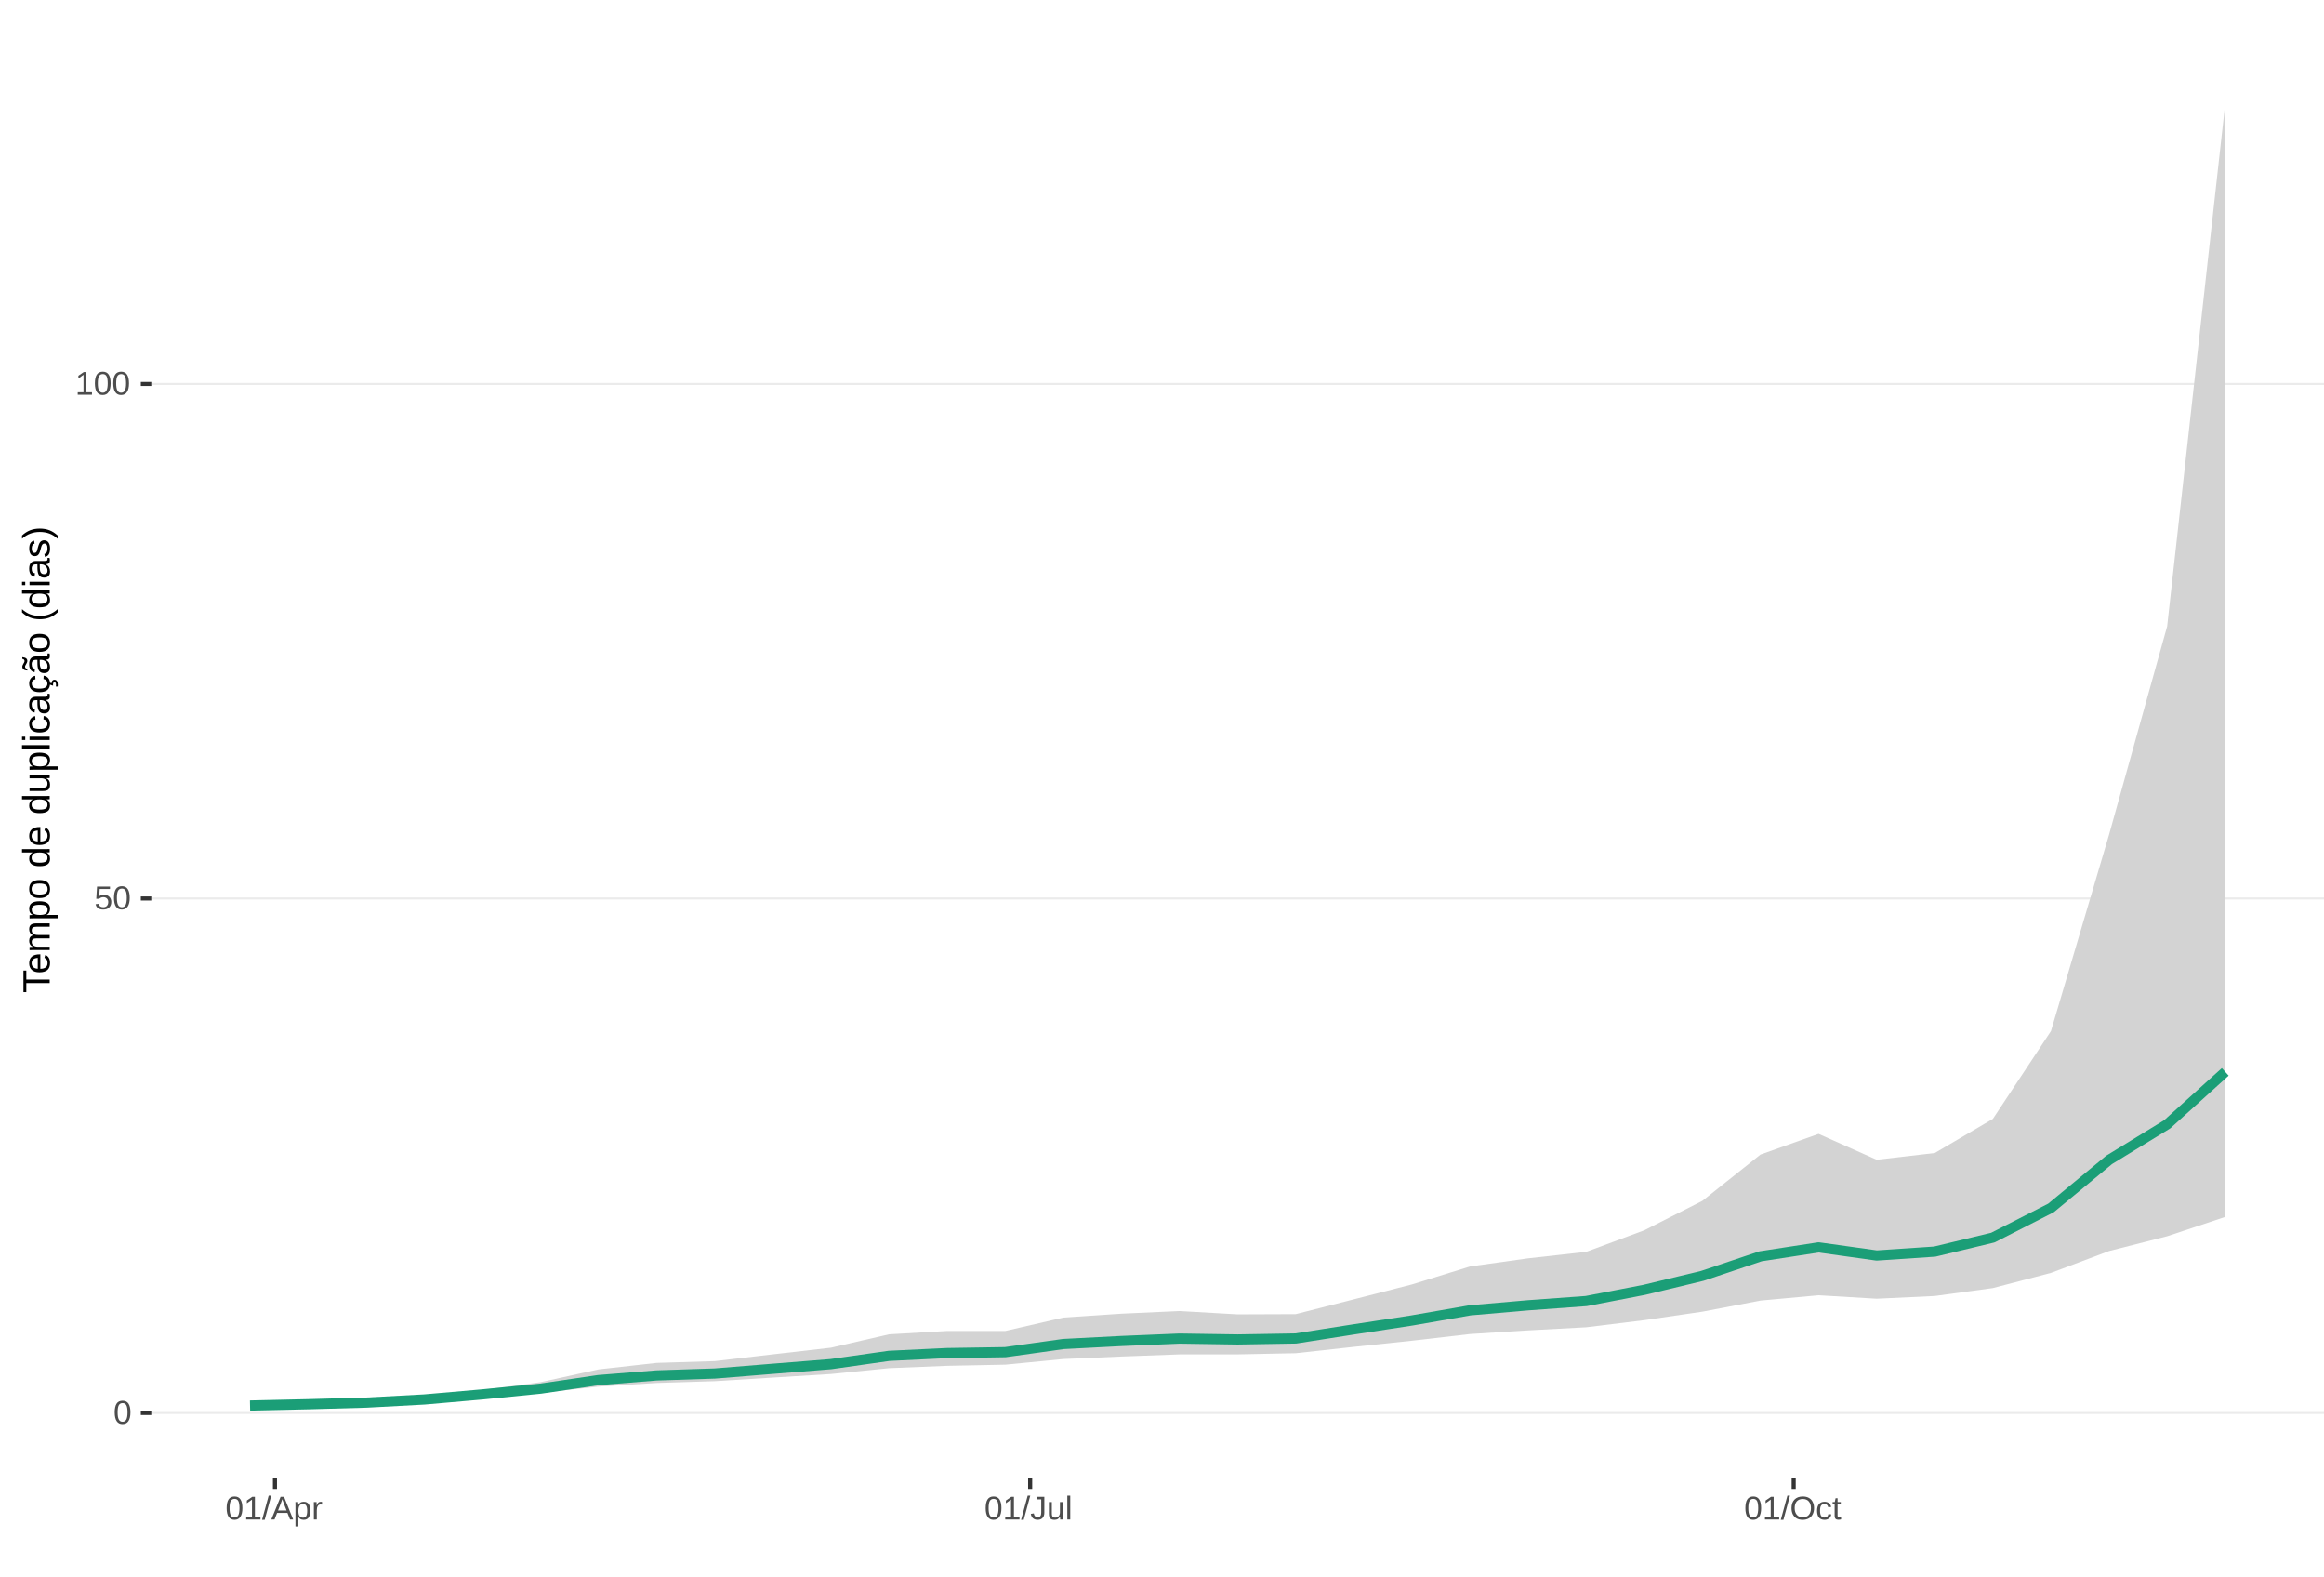
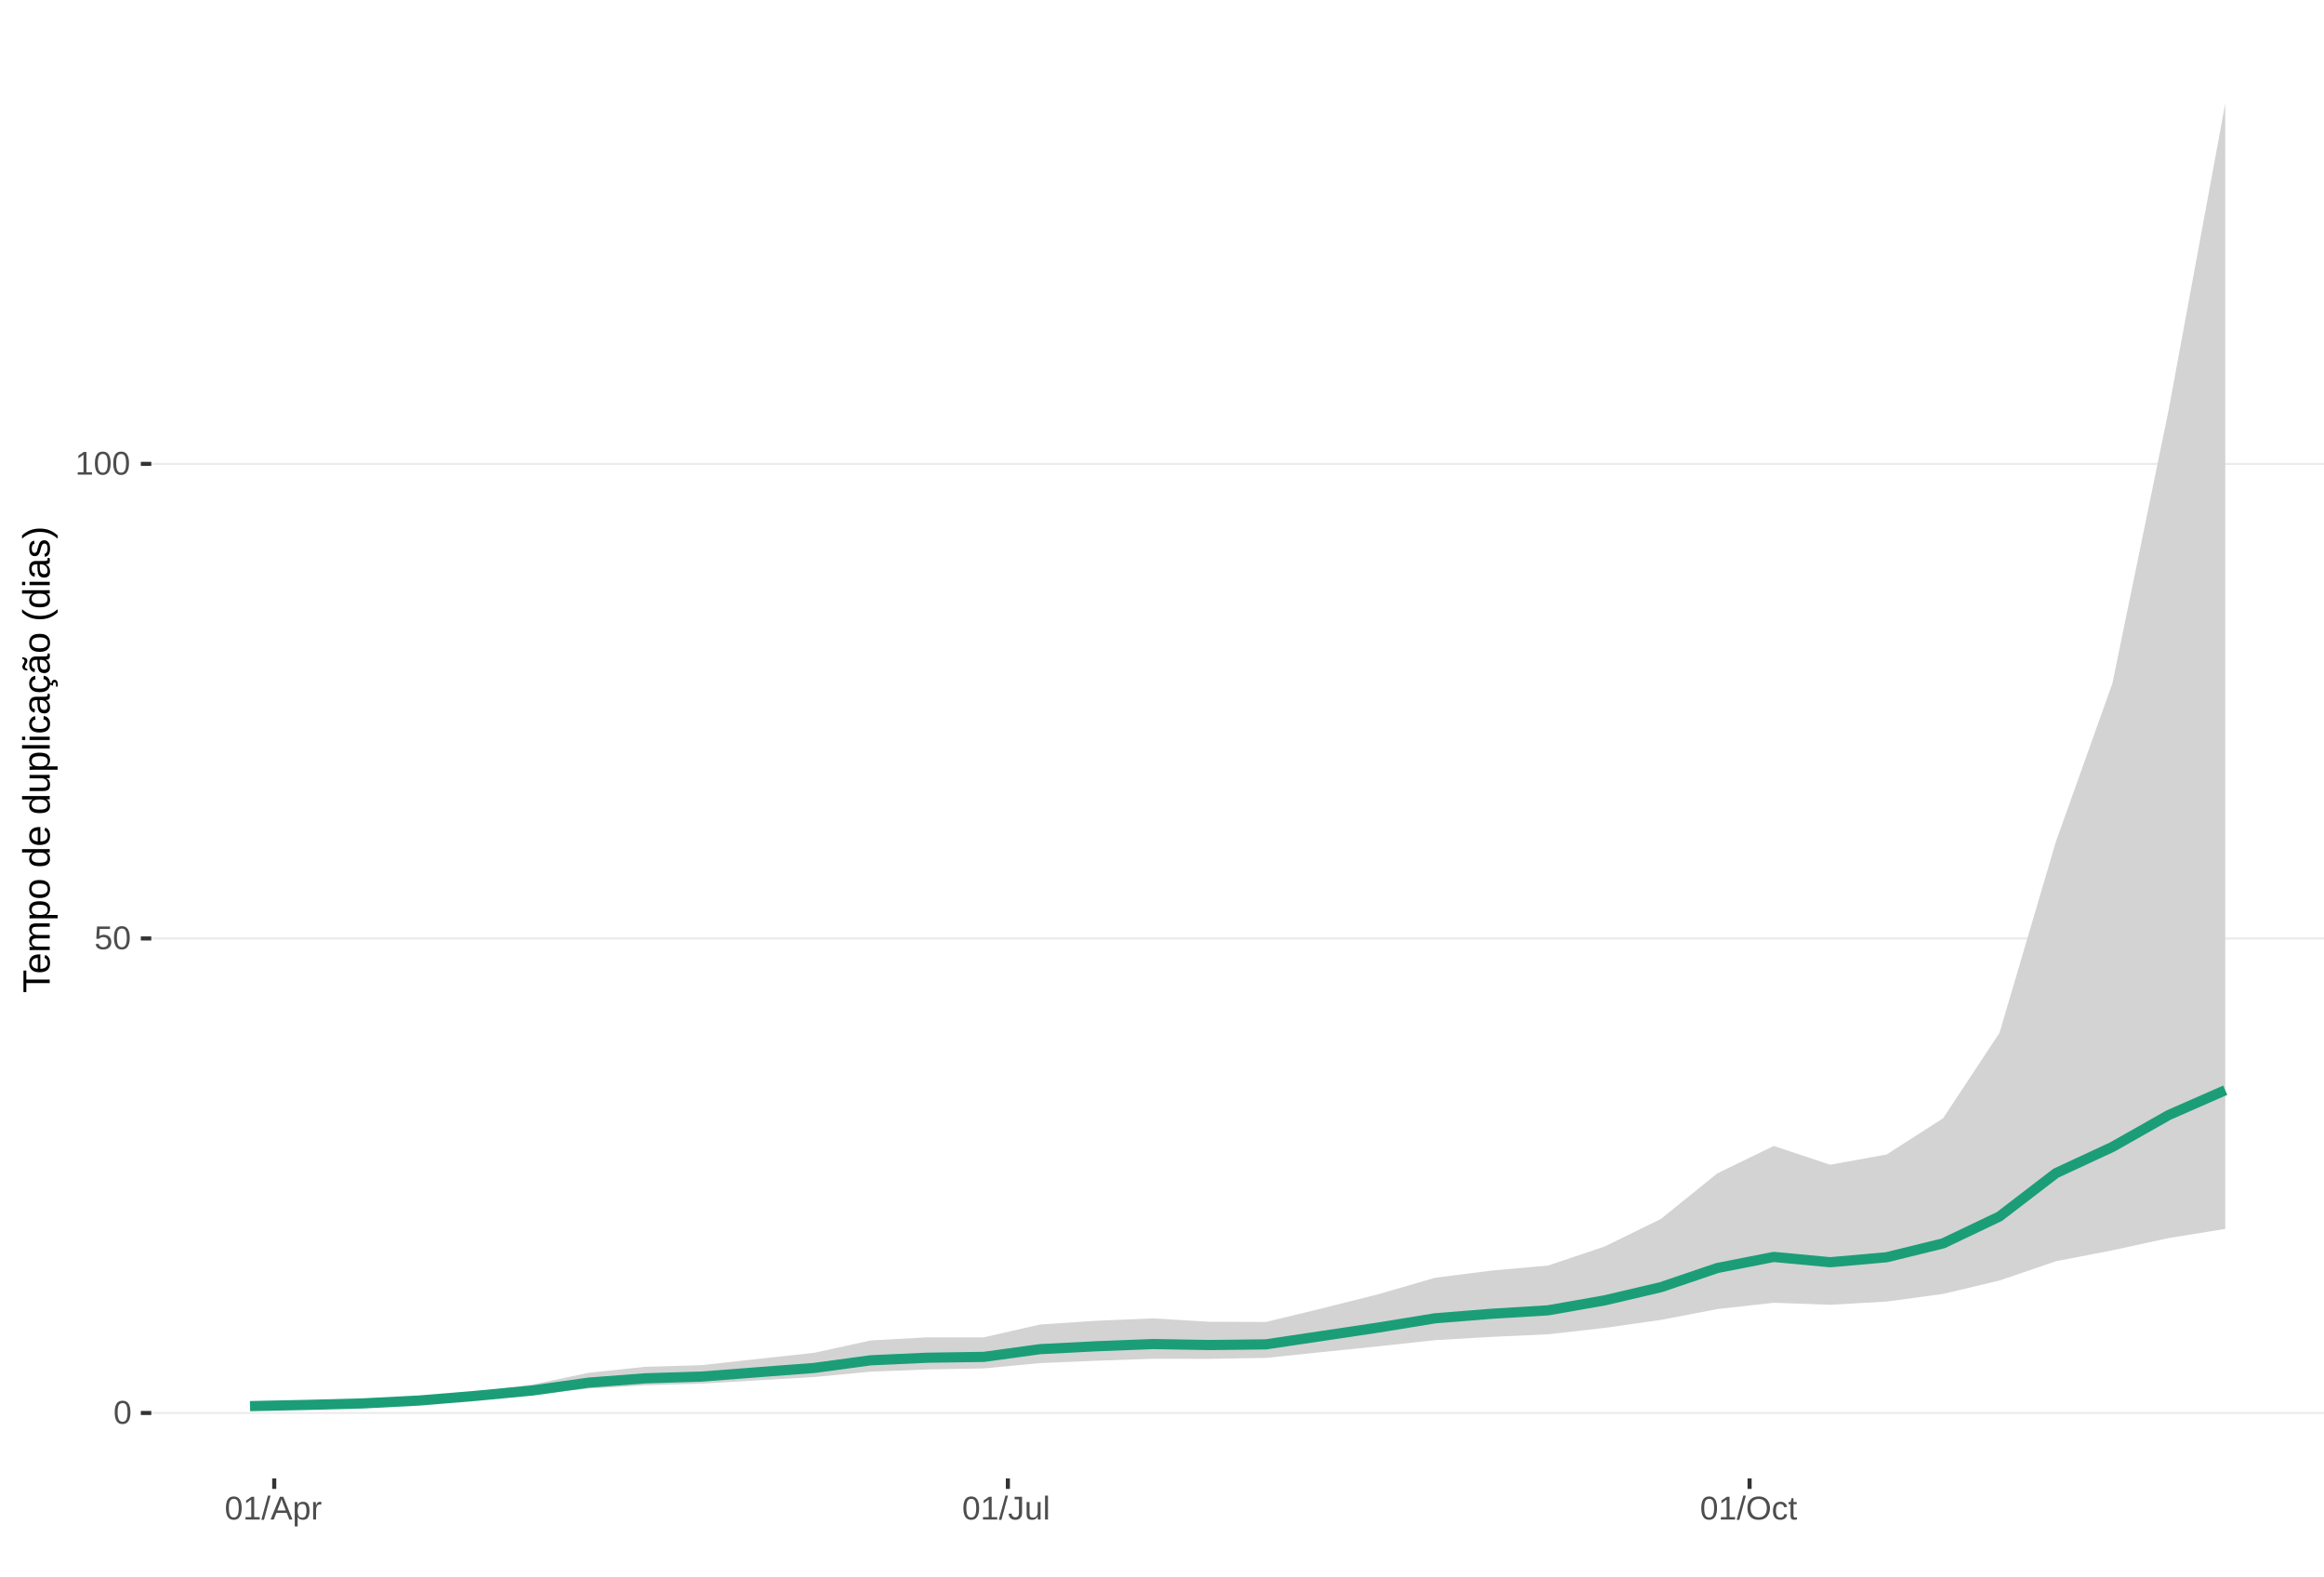
<svg xmlns="http://www.w3.org/2000/svg" xmlns:xlink="http://www.w3.org/1999/xlink" width="609pt" height="413pt" viewBox="0 0 609 413" version="1.1">
  <defs>
    <g>
      <symbol overflow="visible" id="glyph0-0">
        <path style="stroke:none;" d="M 0.859 -5.953 L 5.625 -5.953 L 5.625 0 L 0.859 0 Z M 1.188 -5.641 L 1.188 -0.328 L 5.297 -0.328 L 5.297 -5.641 Z M 1.188 -5.641 " />
      </symbol>
      <symbol overflow="visible" id="glyph0-1">
        <path style="stroke:none;" d="M 4.469 -2.984 C 4.469 -1.984 4.289 -1.223 3.938 -0.703 C 3.594 -0.18 3.078 0.078 2.391 0.078 C 1.711 0.078 1.203 -0.18 0.859 -0.703 C 0.516 -1.223 0.344 -1.984 0.344 -2.984 C 0.344 -4.004 0.508 -4.77 0.844 -5.281 C 1.176 -5.789 1.703 -6.047 2.422 -6.047 C 3.117 -6.047 3.633 -5.785 3.969 -5.266 C 4.301 -4.754 4.469 -3.992 4.469 -2.984 Z M 3.703 -2.984 C 3.703 -3.836 3.602 -4.457 3.406 -4.844 C 3.207 -5.227 2.879 -5.422 2.422 -5.422 C 1.953 -5.422 1.613 -5.227 1.406 -4.844 C 1.207 -4.469 1.109 -3.848 1.109 -2.984 C 1.109 -2.141 1.211 -1.52 1.422 -1.125 C 1.629 -0.727 1.957 -0.531 2.406 -0.531 C 2.852 -0.531 3.18 -0.727 3.391 -1.125 C 3.598 -1.531 3.703 -2.148 3.703 -2.984 Z M 3.703 -2.984 " />
      </symbol>
      <symbol overflow="visible" id="glyph0-2">
        <path style="stroke:none;" d="M 4.453 -1.938 C 4.453 -1.312 4.266 -0.816 3.891 -0.453 C 3.516 -0.098 3 0.078 2.344 0.078 C 1.781 0.078 1.328 -0.039 0.984 -0.281 C 0.648 -0.52 0.438 -0.867 0.344 -1.328 L 1.109 -1.422 C 1.273 -0.828 1.691 -0.531 2.359 -0.531 C 2.766 -0.531 3.082 -0.656 3.312 -0.906 C 3.539 -1.156 3.656 -1.492 3.656 -1.922 C 3.656 -2.297 3.539 -2.598 3.312 -2.828 C 3.082 -3.055 2.77 -3.172 2.375 -3.172 C 2.164 -3.172 1.973 -3.141 1.797 -3.078 C 1.617 -3.016 1.441 -2.906 1.266 -2.75 L 0.516 -2.75 L 0.719 -5.953 L 4.109 -5.953 L 4.109 -5.312 L 1.406 -5.312 L 1.297 -3.422 C 1.629 -3.672 2.039 -3.797 2.531 -3.797 C 3.113 -3.797 3.578 -3.625 3.922 -3.281 C 4.273 -2.938 4.453 -2.488 4.453 -1.938 Z M 4.453 -1.938 " />
      </symbol>
      <symbol overflow="visible" id="glyph0-3">
        <path style="stroke:none;" d="M 0.656 0 L 0.656 -0.641 L 2.172 -0.641 L 2.172 -5.234 L 0.828 -4.266 L 0.828 -4.984 L 2.234 -5.953 L 2.938 -5.953 L 2.938 -0.641 L 4.391 -0.641 L 4.391 0 Z M 0.656 0 " />
      </symbol>
      <symbol overflow="visible" id="glyph0-4">
        <path style="stroke:none;" d="M 0 0.078 L 1.734 -6.266 L 2.406 -6.266 L 0.688 0.078 Z M 0 0.078 " />
      </symbol>
      <symbol overflow="visible" id="glyph0-5">
        <path style="stroke:none;" d="M 4.938 0 L 4.25 -1.734 L 1.531 -1.734 L 0.859 0 L 0.016 0 L 2.453 -5.953 L 3.359 -5.953 L 5.75 0 Z M 2.891 -5.344 L 2.859 -5.234 C 2.785 -4.992 2.68 -4.691 2.547 -4.328 L 1.781 -2.375 L 4.016 -2.375 L 3.25 -4.344 C 3.164 -4.531 3.086 -4.75 3.016 -5 Z M 2.891 -5.344 " />
      </symbol>
      <symbol overflow="visible" id="glyph0-6">
        <path style="stroke:none;" d="M 4.453 -2.312 C 4.453 -0.719 3.891 0.078 2.766 0.078 C 2.066 0.078 1.594 -0.18 1.344 -0.703 L 1.328 -0.703 C 1.336 -0.68 1.344 -0.441 1.344 0.016 L 1.344 1.797 L 0.578 1.797 L 0.578 -3.641 C 0.578 -4.109 0.57 -4.422 0.562 -4.578 L 1.297 -4.578 C 1.297 -4.566 1.297 -4.523 1.297 -4.453 C 1.305 -4.379 1.312 -4.27 1.312 -4.125 C 1.32 -3.988 1.328 -3.895 1.328 -3.844 L 1.359 -3.844 C 1.492 -4.125 1.672 -4.328 1.891 -4.453 C 2.109 -4.586 2.398 -4.656 2.766 -4.656 C 3.328 -4.656 3.75 -4.461 4.031 -4.078 C 4.312 -3.703 4.453 -3.113 4.453 -2.312 Z M 3.656 -2.297 C 3.656 -2.93 3.566 -3.383 3.391 -3.656 C 3.223 -3.926 2.953 -4.062 2.578 -4.062 C 2.273 -4.062 2.035 -4 1.859 -3.875 C 1.691 -3.75 1.562 -3.551 1.469 -3.281 C 1.383 -3.008 1.344 -2.66 1.344 -2.234 C 1.344 -1.629 1.438 -1.188 1.625 -0.906 C 1.82 -0.625 2.133 -0.484 2.562 -0.484 C 2.938 -0.484 3.211 -0.617 3.391 -0.891 C 3.566 -1.172 3.656 -1.641 3.656 -2.297 Z M 3.656 -2.297 " />
      </symbol>
      <symbol overflow="visible" id="glyph0-7">
        <path style="stroke:none;" d="M 0.594 0 L 0.594 -3.516 C 0.594 -3.828 0.586 -4.18 0.578 -4.578 L 1.297 -4.578 C 1.316 -4.055 1.328 -3.742 1.328 -3.641 L 1.344 -3.641 C 1.469 -4.035 1.609 -4.301 1.766 -4.438 C 1.922 -4.582 2.145 -4.656 2.438 -4.656 C 2.531 -4.656 2.629 -4.641 2.734 -4.609 L 2.734 -3.922 C 2.641 -3.941 2.504 -3.953 2.328 -3.953 C 2.016 -3.953 1.773 -3.816 1.609 -3.547 C 1.441 -3.273 1.359 -2.891 1.359 -2.391 L 1.359 0 Z M 0.594 0 " />
      </symbol>
      <symbol overflow="visible" id="glyph0-8">
        <path style="stroke:none;" d="M 1.938 0.078 C 0.926 0.078 0.328 -0.441 0.141 -1.484 L 0.922 -1.609 C 0.973 -1.285 1.086 -1.031 1.266 -0.844 C 1.441 -0.664 1.664 -0.578 1.938 -0.578 C 2.227 -0.578 2.457 -0.676 2.625 -0.875 C 2.789 -1.07 2.875 -1.367 2.875 -1.766 L 2.875 -5.297 L 1.734 -5.297 L 1.734 -5.953 L 3.688 -5.953 L 3.688 -1.781 C 3.688 -1.195 3.531 -0.738 3.219 -0.406 C 2.906 -0.082 2.477 0.078 1.938 0.078 Z M 1.938 0.078 " />
      </symbol>
      <symbol overflow="visible" id="glyph0-9">
        <path style="stroke:none;" d="M 1.328 -4.578 L 1.328 -1.672 C 1.328 -1.367 1.352 -1.133 1.406 -0.969 C 1.469 -0.801 1.562 -0.68 1.688 -0.609 C 1.82 -0.535 2.016 -0.5 2.266 -0.5 C 2.629 -0.5 2.914 -0.625 3.125 -0.875 C 3.344 -1.125 3.453 -1.473 3.453 -1.922 L 3.453 -4.578 L 4.219 -4.578 L 4.219 -0.969 C 4.219 -0.438 4.223 -0.113 4.234 0 L 3.516 0 C 3.516 -0.008 3.516 -0.047 3.516 -0.109 C 3.516 -0.172 3.508 -0.242 3.5 -0.328 C 3.5 -0.41 3.492 -0.562 3.484 -0.781 L 3.469 -0.781 C 3.301 -0.469 3.098 -0.242 2.859 -0.109 C 2.629 0.016 2.348 0.078 2.016 0.078 C 1.516 0.078 1.145 -0.039 0.906 -0.281 C 0.676 -0.531 0.562 -0.945 0.562 -1.531 L 0.562 -4.578 Z M 1.328 -4.578 " />
      </symbol>
      <symbol overflow="visible" id="glyph0-10">
        <path style="stroke:none;" d="M 0.578 0 L 0.578 -6.266 L 1.344 -6.266 L 1.344 0 Z M 0.578 0 " />
      </symbol>
      <symbol overflow="visible" id="glyph0-11">
        <path style="stroke:none;" d="M 6.312 -3 C 6.312 -2.383 6.191 -1.844 5.953 -1.375 C 5.723 -0.906 5.383 -0.547 4.938 -0.297 C 4.488 -0.047 3.961 0.078 3.359 0.078 C 2.742 0.078 2.211 -0.039 1.766 -0.281 C 1.328 -0.531 0.988 -0.891 0.75 -1.359 C 0.52 -1.828 0.406 -2.375 0.406 -3 C 0.406 -3.957 0.664 -4.703 1.188 -5.234 C 1.707 -5.773 2.438 -6.047 3.375 -6.047 C 3.977 -6.047 4.5 -5.926 4.938 -5.688 C 5.383 -5.445 5.723 -5.094 5.953 -4.625 C 6.191 -4.164 6.312 -3.625 6.312 -3 Z M 5.5 -3 C 5.5 -3.738 5.312 -4.32 4.938 -4.75 C 4.57 -5.176 4.051 -5.391 3.375 -5.391 C 2.688 -5.391 2.156 -5.18 1.781 -4.766 C 1.414 -4.348 1.234 -3.758 1.234 -3 C 1.234 -2.258 1.422 -1.672 1.797 -1.234 C 2.172 -0.797 2.691 -0.578 3.359 -0.578 C 4.047 -0.578 4.57 -0.785 4.938 -1.203 C 5.312 -1.629 5.5 -2.227 5.5 -3 Z M 5.5 -3 " />
      </symbol>
      <symbol overflow="visible" id="glyph0-12">
        <path style="stroke:none;" d="M 1.156 -2.312 C 1.156 -1.695 1.25 -1.242 1.438 -0.953 C 1.633 -0.66 1.926 -0.516 2.312 -0.516 C 2.582 -0.516 2.805 -0.586 2.984 -0.734 C 3.172 -0.879 3.285 -1.102 3.328 -1.406 L 4.094 -1.359 C 4.039 -0.922 3.852 -0.57 3.531 -0.312 C 3.219 -0.051 2.82 0.078 2.344 0.078 C 1.695 0.078 1.207 -0.117 0.875 -0.516 C 0.539 -0.922 0.375 -1.516 0.375 -2.297 C 0.375 -3.055 0.539 -3.641 0.875 -4.047 C 1.207 -4.453 1.691 -4.656 2.328 -4.656 C 2.797 -4.656 3.18 -4.535 3.484 -4.297 C 3.797 -4.055 3.992 -3.723 4.078 -3.297 L 3.297 -3.234 C 3.254 -3.484 3.148 -3.68 2.984 -3.828 C 2.828 -3.984 2.602 -4.062 2.312 -4.062 C 1.906 -4.062 1.609 -3.926 1.422 -3.656 C 1.242 -3.395 1.156 -2.945 1.156 -2.312 Z M 1.156 -2.312 " />
      </symbol>
      <symbol overflow="visible" id="glyph0-13">
        <path style="stroke:none;" d="M 2.344 -0.031 C 2.094 0.031 1.836 0.062 1.578 0.062 C 0.961 0.062 0.656 -0.281 0.656 -0.969 L 0.656 -4.016 L 0.125 -4.016 L 0.125 -4.578 L 0.688 -4.578 L 0.906 -5.594 L 1.422 -5.594 L 1.422 -4.578 L 2.266 -4.578 L 2.266 -4.016 L 1.422 -4.016 L 1.422 -1.125 C 1.422 -0.906 1.457 -0.75 1.531 -0.656 C 1.602 -0.57 1.727 -0.531 1.906 -0.531 C 2 -0.531 2.145 -0.551 2.344 -0.594 Z M 2.344 -0.031 " />
      </symbol>
      <symbol overflow="visible" id="glyph1-0">
        <path style="stroke:none;" d="M -6.875 -1 L -6.875 -6.5 L 0 -6.5 L 0 -1 Z M -6.516 -1.375 L -0.375 -1.375 L -0.375 -6.125 L -6.516 -6.125 Z M -6.516 -1.375 " />
      </symbol>
      <symbol overflow="visible" id="glyph1-1">
        <path style="stroke:none;" d="M -6.125 -3.516 L 0 -3.516 L 0 -2.594 L -6.125 -2.594 L -6.125 -0.219 L -6.875 -0.219 L -6.875 -5.875 L -6.125 -5.875 Z M -6.125 -3.516 " />
      </symbol>
      <symbol overflow="visible" id="glyph1-2">
        <path style="stroke:none;" d="M -2.453 -1.344 C -1.848 -1.344 -1.379 -1.469 -1.047 -1.719 C -0.723 -1.969 -0.562 -2.336 -0.562 -2.828 C -0.562 -3.203 -0.633 -3.504 -0.781 -3.734 C -0.938 -3.961 -1.133 -4.117 -1.375 -4.203 L -1.156 -4.969 C -0.32 -4.656 0.094 -3.941 0.094 -2.828 C 0.094 -2.047 -0.133 -1.445 -0.594 -1.031 C -1.062 -0.625 -1.754 -0.422 -2.672 -0.422 C -3.547 -0.422 -4.211 -0.625 -4.672 -1.031 C -5.141 -1.445 -5.375 -2.031 -5.375 -2.781 C -5.375 -4.344 -4.441 -5.125 -2.578 -5.125 L -2.453 -5.125 Z M -3.125 -4.203 C -3.688 -4.16 -4.094 -4.02 -4.344 -3.781 C -4.602 -3.551 -4.734 -3.219 -4.734 -2.781 C -4.734 -2.352 -4.586 -2.016 -4.297 -1.766 C -4.016 -1.516 -3.625 -1.379 -3.125 -1.359 Z M -3.125 -4.203 " />
      </symbol>
      <symbol overflow="visible" id="glyph1-3">
        <path style="stroke:none;" d="M 0 -3.75 L -3.344 -3.75 C -3.852 -3.75 -4.207 -3.676 -4.406 -3.531 C -4.602 -3.395 -4.703 -3.145 -4.703 -2.781 C -4.703 -2.406 -4.555 -2.109 -4.266 -1.891 C -3.984 -1.672 -3.582 -1.562 -3.062 -1.562 L 0 -1.562 L 0 -0.688 L -4.156 -0.688 C -4.77 -0.688 -5.145 -0.68 -5.281 -0.672 L -5.281 -1.5 C -5.27 -1.5 -5.227 -1.5 -5.156 -1.5 C -5.082 -1.508 -5 -1.516 -4.906 -1.516 C -4.812 -1.523 -4.633 -1.531 -4.375 -1.531 L -4.375 -1.547 C -4.75 -1.734 -5.008 -1.945 -5.156 -2.188 C -5.301 -2.438 -5.375 -2.738 -5.375 -3.094 C -5.375 -3.488 -5.297 -3.801 -5.141 -4.031 C -4.984 -4.27 -4.727 -4.438 -4.375 -4.531 L -4.375 -4.547 C -4.727 -4.723 -4.984 -4.941 -5.141 -5.203 C -5.297 -5.461 -5.375 -5.773 -5.375 -6.141 C -5.375 -6.672 -5.227 -7.055 -4.938 -7.297 C -4.656 -7.547 -4.18 -7.672 -3.516 -7.672 L 0 -7.672 L 0 -6.797 L -3.344 -6.797 C -3.852 -6.797 -4.207 -6.723 -4.406 -6.578 C -4.602 -6.441 -4.703 -6.191 -4.703 -5.828 C -4.703 -5.453 -4.555 -5.156 -4.266 -4.938 C -3.984 -4.727 -3.582 -4.625 -3.062 -4.625 L 0 -4.625 Z M 0 -3.75 " />
      </symbol>
      <symbol overflow="visible" id="glyph1-4">
        <path style="stroke:none;" d="M -2.672 -5.141 C -0.828 -5.141 0.094 -4.492 0.094 -3.203 C 0.094 -2.391 -0.211 -1.844 -0.828 -1.562 L -0.828 -1.531 C -0.797 -1.539 -0.516 -1.547 0.016 -1.547 L 2.078 -1.547 L 2.078 -0.672 L -4.203 -0.672 C -4.742 -0.672 -5.102 -0.66 -5.281 -0.641 L -5.281 -1.5 C -5.27 -1.5 -5.223 -1.5 -5.141 -1.5 C -5.066 -1.508 -4.945 -1.52 -4.781 -1.531 C -4.613 -1.539 -4.5 -1.547 -4.438 -1.547 L -4.438 -1.562 C -4.758 -1.719 -4.992 -1.922 -5.141 -2.172 C -5.297 -2.43 -5.375 -2.773 -5.375 -3.203 C -5.375 -3.848 -5.156 -4.332 -4.719 -4.656 C -4.281 -4.977 -3.598 -5.141 -2.672 -5.141 Z M -2.641 -4.219 C -3.379 -4.219 -3.906 -4.117 -4.219 -3.922 C -4.539 -3.723 -4.703 -3.406 -4.703 -2.969 C -4.703 -2.625 -4.629 -2.352 -4.484 -2.156 C -4.336 -1.957 -4.109 -1.805 -3.797 -1.703 C -3.484 -1.598 -3.078 -1.547 -2.578 -1.547 C -1.879 -1.547 -1.363 -1.656 -1.031 -1.875 C -0.707 -2.102 -0.547 -2.469 -0.547 -2.969 C -0.547 -3.406 -0.707 -3.723 -1.031 -3.922 C -1.352 -4.117 -1.891 -4.219 -2.641 -4.219 Z M -2.641 -4.219 " />
      </symbol>
      <symbol overflow="visible" id="glyph1-5">
        <path style="stroke:none;" d="M -2.641 -5.141 C -1.723 -5.141 -1.035 -4.938 -0.578 -4.531 C -0.129 -4.125 0.094 -3.535 0.094 -2.766 C 0.094 -1.992 -0.141 -1.41 -0.609 -1.016 C -1.078 -0.617 -1.754 -0.422 -2.641 -0.422 C -4.461 -0.422 -5.375 -1.207 -5.375 -2.781 C -5.375 -3.594 -5.148 -4.188 -4.703 -4.562 C -4.266 -4.945 -3.578 -5.141 -2.641 -5.141 Z M -2.641 -4.219 C -3.367 -4.219 -3.898 -4.109 -4.234 -3.891 C -4.566 -3.672 -4.734 -3.305 -4.734 -2.797 C -4.734 -2.285 -4.562 -1.914 -4.219 -1.688 C -3.883 -1.457 -3.359 -1.344 -2.641 -1.344 C -1.953 -1.344 -1.43 -1.453 -1.078 -1.672 C -0.723 -1.898 -0.547 -2.258 -0.547 -2.75 C -0.547 -3.281 -0.711 -3.656 -1.047 -3.875 C -1.391 -4.102 -1.922 -4.219 -2.641 -4.219 Z M -2.641 -4.219 " />
      </symbol>
      <symbol overflow="visible" id="glyph1-6">
        <path style="stroke:none;" d="" />
      </symbol>
      <symbol overflow="visible" id="glyph1-7">
        <path style="stroke:none;" d="M -0.844 -4.016 C -0.508 -3.848 -0.27 -3.629 -0.125 -3.359 C 0.02 -3.086 0.094 -2.754 0.094 -2.359 C 0.094 -1.691 -0.129 -1.203 -0.578 -0.891 C -1.023 -0.578 -1.707 -0.422 -2.625 -0.422 C -4.457 -0.422 -5.375 -1.066 -5.375 -2.359 C -5.375 -2.766 -5.301 -3.098 -5.156 -3.359 C -5.008 -3.629 -4.781 -3.848 -4.469 -4.016 L -7.25 -4.016 L -7.25 -4.891 L -1.094 -4.891 C -0.539 -4.891 -0.176 -4.898 0 -4.922 L 0 -4.078 C -0.051 -4.066 -0.172 -4.055 -0.359 -4.047 C -0.547 -4.035 -0.707 -4.031 -0.844 -4.031 Z M -2.641 -1.344 C -1.898 -1.344 -1.367 -1.438 -1.047 -1.625 C -0.734 -1.82 -0.578 -2.145 -0.578 -2.594 C -0.578 -3.082 -0.75 -3.441 -1.094 -3.672 C -1.438 -3.898 -1.973 -4.016 -2.703 -4.016 C -3.398 -4.016 -3.91 -3.898 -4.234 -3.672 C -4.566 -3.441 -4.734 -3.082 -4.734 -2.594 C -4.734 -2.156 -4.566 -1.836 -4.234 -1.641 C -3.91 -1.441 -3.379 -1.344 -2.641 -1.344 Z M -2.641 -1.344 " />
      </symbol>
      <symbol overflow="visible" id="glyph1-8">
        <path style="stroke:none;" d="M -5.281 -1.531 L -1.938 -1.531 C -1.582 -1.531 -1.305 -1.562 -1.109 -1.625 C -0.922 -1.695 -0.785 -1.805 -0.703 -1.953 C -0.617 -2.109 -0.578 -2.332 -0.578 -2.625 C -0.578 -3.039 -0.723 -3.367 -1.016 -3.609 C -1.305 -3.859 -1.707 -3.984 -2.219 -3.984 L -5.281 -3.984 L -5.281 -4.875 L -1.125 -4.875 C -0.508 -4.875 -0.133 -4.879 0 -4.891 L 0 -4.062 C -0.02 -4.062 -0.062 -4.055 -0.125 -4.047 C -0.195 -4.047 -0.281 -4.039 -0.375 -4.031 C -0.469 -4.031 -0.645 -4.031 -0.906 -4.031 L -0.906 -4.016 C -0.539 -3.816 -0.281 -3.582 -0.125 -3.312 C 0.02 -3.051 0.094 -2.723 0.094 -2.328 C 0.094 -1.742 -0.047 -1.316 -0.328 -1.047 C -0.617 -0.785 -1.098 -0.656 -1.766 -0.656 L -5.281 -0.656 Z M -5.281 -1.531 " />
      </symbol>
      <symbol overflow="visible" id="glyph1-9">
        <path style="stroke:none;" d="M 0 -0.672 L -7.25 -0.672 L -7.25 -1.547 L 0 -1.547 Z M 0 -0.672 " />
      </symbol>
      <symbol overflow="visible" id="glyph1-10">
        <path style="stroke:none;" d="M -6.406 -0.672 L -7.25 -0.672 L -7.25 -1.547 L -6.406 -1.547 Z M 0 -0.672 L -5.281 -0.672 L -5.281 -1.547 L 0 -1.547 Z M 0 -0.672 " />
      </symbol>
      <symbol overflow="visible" id="glyph1-11">
        <path style="stroke:none;" d="M -2.672 -1.344 C -1.961 -1.344 -1.438 -1.453 -1.094 -1.672 C -0.758 -1.891 -0.594 -2.223 -0.594 -2.672 C -0.594 -2.984 -0.676 -3.242 -0.844 -3.453 C -1.02 -3.672 -1.281 -3.801 -1.625 -3.844 L -1.578 -4.734 C -1.066 -4.672 -0.66 -4.457 -0.359 -4.094 C -0.055 -3.727 0.094 -3.266 0.094 -2.703 C 0.094 -1.961 -0.133 -1.395 -0.594 -1 C -1.062 -0.613 -1.742 -0.422 -2.641 -0.422 C -3.535 -0.422 -4.211 -0.613 -4.672 -1 C -5.141 -1.395 -5.375 -1.957 -5.375 -2.688 C -5.375 -3.227 -5.234 -3.676 -4.953 -4.031 C -4.68 -4.395 -4.297 -4.617 -3.797 -4.703 L -3.734 -3.797 C -4.023 -3.754 -4.254 -3.641 -4.422 -3.453 C -4.598 -3.266 -4.688 -3.004 -4.688 -2.672 C -4.688 -2.203 -4.531 -1.863 -4.219 -1.656 C -3.914 -1.445 -3.398 -1.344 -2.672 -1.344 Z M -2.672 -1.344 " />
      </symbol>
      <symbol overflow="visible" id="glyph1-12">
        <path style="stroke:none;" d="M 0.094 -2.016 C 0.094 -1.484 -0.047 -1.082 -0.328 -0.812 C -0.609 -0.551 -0.988 -0.422 -1.469 -0.422 C -2.02 -0.422 -2.441 -0.598 -2.734 -0.953 C -3.023 -1.316 -3.18 -1.898 -3.203 -2.703 L -3.219 -3.891 L -3.516 -3.891 C -3.941 -3.891 -4.25 -3.797 -4.438 -3.609 C -4.625 -3.43 -4.719 -3.148 -4.719 -2.766 C -4.719 -2.367 -4.648 -2.078 -4.516 -1.891 C -4.379 -1.711 -4.164 -1.609 -3.875 -1.578 L -3.953 -0.656 C -4.898 -0.812 -5.375 -1.52 -5.375 -2.781 C -5.375 -3.445 -5.223 -3.945 -4.922 -4.281 C -4.617 -4.613 -4.18 -4.781 -3.609 -4.781 L -1.328 -4.781 C -1.066 -4.781 -0.867 -4.812 -0.734 -4.875 C -0.609 -4.945 -0.547 -5.082 -0.547 -5.281 C -0.547 -5.363 -0.555 -5.457 -0.578 -5.562 L -0.031 -5.562 C 0.02 -5.344 0.047 -5.117 0.047 -4.891 C 0.047 -4.555 -0.035 -4.316 -0.203 -4.172 C -0.379 -4.023 -0.648 -3.941 -1.016 -3.922 L -1.016 -3.891 C -0.609 -3.672 -0.32 -3.41 -0.156 -3.109 C 0.008 -2.805 0.094 -2.441 0.094 -2.016 Z M -0.562 -2.219 C -0.562 -2.539 -0.633 -2.828 -0.781 -3.078 C -0.926 -3.328 -1.125 -3.523 -1.375 -3.672 C -1.633 -3.816 -1.898 -3.891 -2.172 -3.891 L -2.609 -3.891 L -2.594 -2.938 C -2.582 -2.52 -2.535 -2.203 -2.453 -1.984 C -2.379 -1.773 -2.258 -1.613 -2.094 -1.5 C -1.938 -1.383 -1.723 -1.328 -1.453 -1.328 C -1.172 -1.328 -0.953 -1.406 -0.797 -1.562 C -0.641 -1.719 -0.562 -1.938 -0.562 -2.219 Z M -0.562 -2.219 " />
      </symbol>
      <symbol overflow="visible" id="glyph1-13">
        <path style="stroke:none;" d="M -2.672 -1.344 C -1.961 -1.344 -1.438 -1.453 -1.094 -1.672 C -0.758 -1.891 -0.594 -2.223 -0.594 -2.672 C -0.594 -2.984 -0.676 -3.242 -0.844 -3.453 C -1.02 -3.672 -1.281 -3.801 -1.625 -3.844 L -1.578 -4.734 C -1.066 -4.672 -0.66 -4.457 -0.359 -4.094 C -0.055 -3.727 0.094 -3.266 0.094 -2.703 C 0.094 -1.961 -0.133 -1.395 -0.594 -1 C -1.062 -0.613 -1.742 -0.422 -2.641 -0.422 C -3.535 -0.422 -4.211 -0.613 -4.672 -1 C -5.141 -1.395 -5.375 -1.957 -5.375 -2.688 C -5.375 -3.227 -5.234 -3.676 -4.953 -4.031 C -4.68 -4.395 -4.297 -4.617 -3.797 -4.703 L -3.734 -3.797 C -4.023 -3.754 -4.254 -3.641 -4.422 -3.453 C -4.598 -3.266 -4.688 -3.004 -4.688 -2.672 C -4.688 -2.203 -4.531 -1.863 -4.219 -1.656 C -3.914 -1.445 -3.398 -1.344 -2.672 -1.344 Z M 1.234 -3.672 C 1.828 -3.672 2.125 -3.223 2.125 -2.328 C 2.125 -2.148 2.113 -2.004 2.094 -1.891 L 1.625 -1.891 C 1.645 -2.055 1.656 -2.195 1.656 -2.312 C 1.656 -2.789 1.52 -3.031 1.25 -3.031 C 1 -3.031 0.875 -2.812 0.875 -2.375 C 0.875 -2.238 0.879 -2.148 0.891 -2.109 L 0 -2.422 L 0 -2.938 L 0.484 -2.75 C 0.492 -3.062 0.566 -3.289 0.703 -3.438 C 0.836 -3.594 1.016 -3.672 1.234 -3.672 Z M 1.234 -3.672 " />
      </symbol>
      <symbol overflow="visible" id="glyph1-14">
        <path style="stroke:none;" d="M 0.094 -2.016 C 0.094 -1.484 -0.047 -1.082 -0.328 -0.812 C -0.609 -0.551 -0.988 -0.422 -1.469 -0.422 C -2.02 -0.422 -2.441 -0.598 -2.734 -0.953 C -3.023 -1.316 -3.18 -1.898 -3.203 -2.703 L -3.219 -3.891 L -3.516 -3.891 C -3.941 -3.891 -4.25 -3.797 -4.438 -3.609 C -4.625 -3.43 -4.719 -3.148 -4.719 -2.766 C -4.719 -2.367 -4.648 -2.078 -4.516 -1.891 C -4.379 -1.711 -4.164 -1.609 -3.875 -1.578 L -3.953 -0.656 C -4.898 -0.812 -5.375 -1.52 -5.375 -2.781 C -5.375 -3.445 -5.223 -3.945 -4.922 -4.281 C -4.617 -4.613 -4.18 -4.781 -3.609 -4.781 L -1.328 -4.781 C -1.066 -4.781 -0.867 -4.812 -0.734 -4.875 C -0.609 -4.945 -0.547 -5.082 -0.547 -5.281 C -0.547 -5.363 -0.555 -5.457 -0.578 -5.562 L -0.031 -5.562 C 0.02 -5.344 0.047 -5.117 0.047 -4.891 C 0.047 -4.555 -0.035 -4.316 -0.203 -4.172 C -0.379 -4.023 -0.648 -3.941 -1.016 -3.922 L -1.016 -3.891 C -0.609 -3.672 -0.32 -3.41 -0.156 -3.109 C 0.008 -2.805 0.094 -2.441 0.094 -2.016 Z M -0.562 -2.219 C -0.562 -2.539 -0.633 -2.828 -0.781 -3.078 C -0.926 -3.328 -1.125 -3.523 -1.375 -3.672 C -1.633 -3.816 -1.898 -3.891 -2.172 -3.891 L -2.609 -3.891 L -2.594 -2.938 C -2.582 -2.52 -2.535 -2.203 -2.453 -1.984 C -2.379 -1.773 -2.258 -1.613 -2.094 -1.5 C -1.938 -1.383 -1.723 -1.328 -1.453 -1.328 C -1.172 -1.328 -0.953 -1.406 -0.797 -1.562 C -0.641 -1.719 -0.562 -1.938 -0.562 -2.219 Z M -5.859 -3.609 C -5.859 -3.473 -5.891 -3.332 -5.953 -3.188 C -6.016 -3.051 -6.082 -2.922 -6.156 -2.797 C -6.227 -2.672 -6.297 -2.551 -6.359 -2.438 C -6.422 -2.32 -6.453 -2.211 -6.453 -2.109 C -6.453 -1.93 -6.398 -1.797 -6.297 -1.703 C -6.191 -1.617 -6.047 -1.562 -5.859 -1.531 L -5.859 -1.094 C -6.191 -1.125 -6.441 -1.176 -6.609 -1.25 C -6.785 -1.332 -6.922 -1.441 -7.016 -1.578 C -7.117 -1.711 -7.172 -1.879 -7.172 -2.078 C -7.172 -2.223 -7.141 -2.363 -7.078 -2.5 C -7.023 -2.633 -6.957 -2.766 -6.875 -2.891 C -6.801 -3.023 -6.734 -3.145 -6.672 -3.25 C -6.617 -3.363 -6.594 -3.473 -6.594 -3.578 C -6.594 -3.898 -6.785 -4.086 -7.172 -4.141 L -7.172 -4.594 C -6.691 -4.539 -6.352 -4.43 -6.156 -4.266 C -5.957 -4.098 -5.859 -3.879 -5.859 -3.609 Z M -5.859 -3.609 " />
      </symbol>
      <symbol overflow="visible" id="glyph1-15">
        <path style="stroke:none;" d="M -2.594 -0.625 C -3.539 -0.625 -4.383 -0.77 -5.125 -1.062 C -5.875 -1.352 -6.582 -1.805 -7.25 -2.422 L -7.25 -3.266 C -6.57 -2.66 -5.852 -2.211 -5.094 -1.922 C -4.332 -1.641 -3.5 -1.5 -2.594 -1.5 C -1.688 -1.5 -0.852 -1.641 -0.094 -1.922 C 0.664 -2.203 1.391 -2.648 2.078 -3.266 L 2.078 -2.422 C 1.41 -1.805 0.703 -1.352 -0.047 -1.062 C -0.797 -0.77 -1.641 -0.625 -2.578 -0.625 Z M -2.594 -0.625 " />
      </symbol>
      <symbol overflow="visible" id="glyph1-16">
        <path style="stroke:none;" d="M -1.453 -4.641 C -0.961 -4.641 -0.582 -4.453 -0.312 -4.078 C -0.039 -3.703 0.094 -3.176 0.094 -2.5 C 0.094 -1.844 -0.008 -1.332 -0.219 -0.969 C -0.438 -0.613 -0.773 -0.383 -1.234 -0.281 L -1.391 -1.062 C -1.109 -1.133 -0.898 -1.285 -0.766 -1.516 C -0.641 -1.754 -0.578 -2.082 -0.578 -2.5 C -0.578 -2.945 -0.645 -3.27 -0.781 -3.469 C -0.914 -3.676 -1.117 -3.781 -1.391 -3.781 C -1.598 -3.781 -1.766 -3.707 -1.891 -3.562 C -2.023 -3.426 -2.133 -3.195 -2.219 -2.875 L -2.391 -2.25 C -2.516 -1.738 -2.641 -1.375 -2.766 -1.156 C -2.891 -0.945 -3.039 -0.781 -3.219 -0.656 C -3.406 -0.539 -3.629 -0.484 -3.891 -0.484 C -4.367 -0.484 -4.734 -0.656 -4.984 -1 C -5.234 -1.344 -5.359 -1.844 -5.359 -2.5 C -5.359 -3.082 -5.254 -3.547 -5.047 -3.891 C -4.848 -4.234 -4.523 -4.453 -4.078 -4.547 L -3.969 -3.75 C -4.207 -3.707 -4.391 -3.578 -4.516 -3.359 C -4.641 -3.148 -4.703 -2.863 -4.703 -2.5 C -4.703 -2.102 -4.641 -1.812 -4.516 -1.625 C -4.398 -1.438 -4.219 -1.344 -3.969 -1.344 C -3.82 -1.344 -3.695 -1.379 -3.594 -1.453 C -3.5 -1.535 -3.414 -1.648 -3.344 -1.797 C -3.281 -1.953 -3.191 -2.281 -3.078 -2.781 C -2.953 -3.238 -2.836 -3.57 -2.734 -3.781 C -2.641 -3.988 -2.531 -4.148 -2.406 -4.266 C -2.289 -4.379 -2.156 -4.469 -2 -4.531 C -1.844 -4.602 -1.66 -4.641 -1.453 -4.641 Z M -1.453 -4.641 " />
      </symbol>
      <symbol overflow="visible" id="glyph1-17">
        <path style="stroke:none;" d="M -2.578 -2.703 C -1.641 -2.703 -0.797 -2.555 -0.047 -2.266 C 0.703 -1.973 1.41 -1.52 2.078 -0.906 L 2.078 -0.062 C 1.391 -0.676 0.672 -1.125 -0.078 -1.406 C -0.836 -1.688 -1.676 -1.828 -2.594 -1.828 C -3.5 -1.828 -4.328 -1.68 -5.078 -1.391 C -5.836 -1.109 -6.562 -0.664 -7.25 -0.062 L -7.25 -0.906 C -6.582 -1.52 -5.875 -1.973 -5.125 -2.266 C -4.375 -2.555 -3.531 -2.703 -2.594 -2.703 Z M -2.578 -2.703 " />
      </symbol>
    </g>
    <clipPath id="clip1">
      <path d="M 39.645 9.961 L 609 9.961 L 609 387.328 L 39.645 387.328 Z M 39.645 9.961 " />
    </clipPath>
    <clipPath id="clip2">
      <path d="M 39.645 369 L 609 369 L 609 371 L 39.645 371 Z M 39.645 369 " />
    </clipPath>
    <clipPath id="clip3">
-       <path d="M 39.645 235 L 609 235 L 609 236 L 39.645 236 Z M 39.645 235 " />
+       <path d="M 39.645 245 L 609 245 L 609 247 L 39.645 247 Z M 39.645 245 " />
    </clipPath>
    <clipPath id="clip4">
-       <path d="M 39.645 100 L 609 100 L 609 101 L 39.645 101 Z M 39.645 100 " />
+       <path d="M 39.645 121 L 609 121 L 609 122 L 39.645 122 Z M 39.645 121 " />
    </clipPath>
  </defs>
  <g id="surface344">
    <rect x="0" y="0" width="609" height="413" style="fill:rgb(100%,100%,100%);fill-opacity:1;stroke:none;" />
    <rect x="0" y="0" width="609" height="413" style="fill:rgb(100%,100%,100%);fill-opacity:1;stroke:none;" />
    <path style="fill:none;stroke-width:1.067;stroke-linecap:round;stroke-linejoin:round;stroke:rgb(100%,100%,100%);stroke-opacity:1;stroke-miterlimit:10;" d="M 0 413 L 609 413 L 609 0 L 0 0 Z M 0 413 " />
    <g clip-path="url(#clip1)" clip-rule="nonzero">
      <path style=" stroke:none;fill-rule:nonzero;fill:rgb(100%,100%,100%);fill-opacity:1;" d="M 39.645 387.328 L 609 387.328 L 609 9.961 L 39.645 9.961 Z M 39.645 387.328 " />
    </g>
    <g clip-path="url(#clip2)" clip-rule="nonzero">
      <path style="fill:none;stroke-width:0.533;stroke-linecap:butt;stroke-linejoin:round;stroke:rgb(92.157%,92.157%,92.157%);stroke-opacity:1;stroke-miterlimit:10;" d="M 39.645 370.176 L 609 370.176 " />
    </g>
    <g clip-path="url(#clip3)" clip-rule="nonzero">
-       <path style="fill:none;stroke-width:0.533;stroke-linecap:butt;stroke-linejoin:round;stroke:rgb(92.157%,92.157%,92.157%);stroke-opacity:1;stroke-miterlimit:10;" d="M 39.645 235.379 L 609 235.379 " />
+       <path style="fill:none;stroke-width:0.533;stroke-linecap:butt;stroke-linejoin:round;stroke:rgb(92.157%,92.157%,92.157%);stroke-opacity:1;stroke-miterlimit:10;" d="M 39.645 245.852 L 609 245.852 " />
    </g>
    <g clip-path="url(#clip4)" clip-rule="nonzero">
-       <path style="fill:none;stroke-width:0.533;stroke-linecap:butt;stroke-linejoin:round;stroke:rgb(92.157%,92.157%,92.157%);stroke-opacity:1;stroke-miterlimit:10;" d="M 39.645 100.582 L 609 100.582 " />
-     </g>
-     <path style=" stroke:none;fill-rule:nonzero;fill:rgb(82.745%,82.745%,82.745%);fill-opacity:1;" d="M 65.523 367.293 L 80.75 367.141 L 95.973 366.793 L 111.195 365.852 L 126.418 364.152 L 141.641 362.105 L 156.863 358.754 L 172.09 357.055 L 187.312 356.59 L 202.535 354.82 L 217.758 353.07 L 232.98 349.562 L 248.207 348.688 L 263.43 348.688 L 278.652 345.176 L 293.875 344.164 L 309.098 343.469 L 324.324 344.34 L 339.547 344.281 L 354.77 340.402 L 369.992 336.5 L 385.215 331.785 L 400.441 329.656 L 415.664 327.961 L 430.887 322.305 L 446.109 314.598 L 461.332 302.473 L 476.555 297.055 L 491.781 303.836 L 507.004 302.066 L 522.227 293.125 L 537.449 270.125 L 552.672 218.668 L 567.898 164.082 L 583.121 27.117 L 583.121 318.805 L 567.898 323.875 L 552.672 327.75 L 537.449 333.473 L 522.227 337.453 L 507.004 339.527 L 491.781 340.242 L 476.555 339.336 L 461.332 340.73 L 446.109 343.637 L 430.887 345.852 L 415.664 347.719 L 400.441 348.535 L 385.215 349.488 L 369.992 351.246 L 354.77 352.848 L 339.547 354.52 L 324.324 354.824 L 309.098 354.832 L 293.875 355.391 L 278.652 356.043 L 263.43 357.52 L 248.207 357.82 L 232.98 358.438 L 217.758 359.961 L 202.535 360.895 L 187.312 361.84 L 172.09 362.312 L 156.863 363.262 L 141.641 364.914 L 126.418 366.109 L 111.195 367.199 L 95.973 367.93 L 80.75 368.371 L 65.523 368.762 Z M 65.523 367.293 " />
-     <path style="fill:none;stroke-width:2.667;stroke-linecap:butt;stroke-linejoin:round;stroke:rgb(10.588%,61.961%,46.667%);stroke-opacity:1;stroke-miterlimit:10;" d="M 65.523 368.223 L 80.75 367.883 L 95.973 367.457 L 111.195 366.637 L 126.418 365.309 L 141.641 363.797 L 156.863 361.551 L 172.09 360.332 L 187.312 359.836 L 202.535 358.598 L 217.758 357.379 L 232.98 355.211 L 248.207 354.48 L 263.43 354.242 L 278.652 352.109 L 293.875 351.316 L 309.098 350.68 L 324.324 350.91 L 339.547 350.656 L 354.77 348.266 L 369.992 345.938 L 385.215 343.285 L 400.441 341.961 L 415.664 340.852 L 430.887 337.914 L 446.109 334.246 L 461.332 329.129 L 476.555 326.789 L 491.781 328.918 L 507.004 327.895 L 522.227 324.23 L 537.449 316.465 L 552.672 303.879 L 567.898 294.551 L 583.121 280.809 " />
+       <path style="fill:none;stroke-width:0.533;stroke-linecap:butt;stroke-linejoin:round;stroke:rgb(92.157%,92.157%,92.157%);stroke-opacity:1;stroke-miterlimit:10;" d="M 39.645 121.527 L 609 121.527 " />
+     </g>
+     <path style=" stroke:none;fill-rule:nonzero;fill:rgb(82.745%,82.745%,82.745%);fill-opacity:1;" d="M 65.523 367.516 L 80.312 367.375 L 95.102 367.055 L 109.891 366.188 L 124.68 364.621 L 139.469 362.734 L 154.254 359.645 L 169.043 358.074 L 183.832 357.648 L 198.621 356.012 L 213.41 354.398 L 228.199 351.164 L 242.984 350.355 L 257.773 350.359 L 272.562 346.996 L 287.352 346.012 L 302.141 345.391 L 316.93 346.277 L 331.715 346.332 L 346.504 342.758 L 361.293 339.035 L 376.082 334.742 L 390.871 332.863 L 405.66 331.547 L 420.449 326.582 L 435.234 319.34 L 450.023 307.395 L 464.812 300.219 L 479.602 305.137 L 494.391 302.453 L 509.18 292.973 L 523.965 270.578 L 538.754 220.477 L 553.543 179.055 L 568.332 107.176 L 583.121 27.117 L 583.121 321.957 L 568.332 324.344 L 553.543 327.559 L 538.754 330.422 L 523.965 335.465 L 509.18 338.988 L 494.391 340.988 L 479.602 341.828 L 464.812 341.301 L 450.023 342.957 L 435.234 345.797 L 420.449 347.891 L 405.66 349.555 L 390.871 350.238 L 376.082 351.094 L 361.293 352.699 L 346.504 354.211 L 331.715 355.754 L 316.93 355.996 L 302.141 355.977 L 287.352 356.484 L 272.562 357.102 L 257.773 358.504 L 242.984 358.781 L 228.199 359.348 L 213.41 360.754 L 198.621 361.617 L 183.832 362.488 L 169.043 362.922 L 154.254 363.797 L 139.469 365.324 L 124.68 366.426 L 109.891 367.43 L 95.102 368.102 L 80.312 368.512 L 65.523 368.871 Z M 65.523 367.516 " />
+     <path style="fill:none;stroke-width:2.667;stroke-linecap:butt;stroke-linejoin:round;stroke:rgb(10.588%,61.961%,46.667%);stroke-opacity:1;stroke-miterlimit:10;" d="M 65.523 368.375 L 80.312 368.062 L 95.102 367.668 L 109.891 366.91 L 124.68 365.688 L 139.469 364.293 L 154.254 362.223 L 169.043 361.098 L 183.832 360.637 L 198.621 359.496 L 213.41 358.371 L 228.199 356.371 L 242.984 355.699 L 257.773 355.48 L 272.562 353.453 L 287.352 352.691 L 302.141 352.117 L 316.93 352.371 L 331.715 352.199 L 346.504 349.992 L 361.293 347.781 L 376.082 345.367 L 390.871 344.184 L 405.66 343.281 L 420.449 340.68 L 435.234 337.215 L 450.023 332.195 L 464.812 329.293 L 479.602 330.684 L 494.391 329.375 L 509.18 325.746 L 523.965 318.691 L 538.754 307.348 L 553.543 300.477 L 568.332 292.105 L 583.121 285.613 " />
    <g style="fill:rgb(30.196%,30.196%,30.196%);fill-opacity:1;">
      <use xlink:href="#glyph0-1" x="29.715" y="373.006" />
    </g>
    <g style="fill:rgb(30.196%,30.196%,30.196%);fill-opacity:1;">
-       <use xlink:href="#glyph0-2" x="24.715" y="238.209" />
-       <use xlink:href="#glyph0-1" x="29.525" y="238.209" />
-     </g>
-     <g style="fill:rgb(30.196%,30.196%,30.196%);fill-opacity:1;">
-       <use xlink:href="#glyph0-3" x="19.715" y="103.412" />
-       <use xlink:href="#glyph0-1" x="24.525" y="103.412" />
-       <use xlink:href="#glyph0-1" x="29.336" y="103.412" />
+       <use xlink:href="#glyph0-2" x="24.715" y="248.682" />
+       <use xlink:href="#glyph0-1" x="29.525" y="248.682" />
+     </g>
+     <g style="fill:rgb(30.196%,30.196%,30.196%);fill-opacity:1;">
+       <use xlink:href="#glyph0-3" x="19.715" y="124.357" />
+       <use xlink:href="#glyph0-1" x="24.525" y="124.357" />
+       <use xlink:href="#glyph0-1" x="29.336" y="124.357" />
    </g>
    <path style="fill:none;stroke-width:1.067;stroke-linecap:butt;stroke-linejoin:round;stroke:rgb(20%,20%,20%);stroke-opacity:1;stroke-miterlimit:10;" d="M 36.906 370.176 L 39.645 370.176 " />
-     <path style="fill:none;stroke-width:1.067;stroke-linecap:butt;stroke-linejoin:round;stroke:rgb(20%,20%,20%);stroke-opacity:1;stroke-miterlimit:10;" d="M 36.906 235.379 L 39.645 235.379 " />
-     <path style="fill:none;stroke-width:1.067;stroke-linecap:butt;stroke-linejoin:round;stroke:rgb(20%,20%,20%);stroke-opacity:1;stroke-miterlimit:10;" d="M 36.906 100.582 L 39.645 100.582 " />
-     <path style="fill:none;stroke-width:1.067;stroke-linecap:butt;stroke-linejoin:round;stroke:rgb(20%,20%,20%);stroke-opacity:1;stroke-miterlimit:10;" d="M 72.051 390.07 L 72.051 387.328 " />
-     <path style="fill:none;stroke-width:1.067;stroke-linecap:butt;stroke-linejoin:round;stroke:rgb(20%,20%,20%);stroke-opacity:1;stroke-miterlimit:10;" d="M 269.953 390.07 L 269.953 387.328 " />
-     <path style="fill:none;stroke-width:1.067;stroke-linecap:butt;stroke-linejoin:round;stroke:rgb(20%,20%,20%);stroke-opacity:1;stroke-miterlimit:10;" d="M 470.031 390.07 L 470.031 387.328 " />
-     <g style="fill:rgb(30.196%,30.196%,30.196%);fill-opacity:1;">
-       <use xlink:href="#glyph0-1" x="59.051" y="398.092" />
-       <use xlink:href="#glyph0-3" x="63.861" y="398.092" />
-       <use xlink:href="#glyph0-4" x="68.672" y="398.092" />
-       <use xlink:href="#glyph0-5" x="71.075" y="398.092" />
-       <use xlink:href="#glyph0-6" x="76.845" y="398.092" />
-       <use xlink:href="#glyph0-7" x="81.655" y="398.092" />
-     </g>
-     <g style="fill:rgb(30.196%,30.196%,30.196%);fill-opacity:1;">
-       <use xlink:href="#glyph0-1" x="257.953" y="398.092" />
-       <use xlink:href="#glyph0-3" x="262.764" y="398.092" />
-       <use xlink:href="#glyph0-4" x="267.574" y="398.092" />
-       <use xlink:href="#glyph0-8" x="269.978" y="398.092" />
-       <use xlink:href="#glyph0-9" x="274.303" y="398.092" />
-       <use xlink:href="#glyph0-10" x="279.113" y="398.092" />
-     </g>
-     <g style="fill:rgb(30.196%,30.196%,30.196%);fill-opacity:1;">
-       <use xlink:href="#glyph0-1" x="457.031" y="398.092" />
-       <use xlink:href="#glyph0-3" x="461.842" y="398.092" />
-       <use xlink:href="#glyph0-4" x="466.652" y="398.092" />
-       <use xlink:href="#glyph0-11" x="469.056" y="398.092" />
-       <use xlink:href="#glyph0-12" x="475.783" y="398.092" />
-       <use xlink:href="#glyph0-13" x="480.108" y="398.092" />
+     <path style="fill:none;stroke-width:1.067;stroke-linecap:butt;stroke-linejoin:round;stroke:rgb(20%,20%,20%);stroke-opacity:1;stroke-miterlimit:10;" d="M 36.906 245.852 L 39.645 245.852 " />
+     <path style="fill:none;stroke-width:1.067;stroke-linecap:butt;stroke-linejoin:round;stroke:rgb(20%,20%,20%);stroke-opacity:1;stroke-miterlimit:10;" d="M 36.906 121.527 L 39.645 121.527 " />
+     <path style="fill:none;stroke-width:1.067;stroke-linecap:butt;stroke-linejoin:round;stroke:rgb(20%,20%,20%);stroke-opacity:1;stroke-miterlimit:10;" d="M 71.863 390.07 L 71.863 387.328 " />
+     <path style="fill:none;stroke-width:1.067;stroke-linecap:butt;stroke-linejoin:round;stroke:rgb(20%,20%,20%);stroke-opacity:1;stroke-miterlimit:10;" d="M 264.113 390.07 L 264.113 387.328 " />
+     <path style="fill:none;stroke-width:1.067;stroke-linecap:butt;stroke-linejoin:round;stroke:rgb(20%,20%,20%);stroke-opacity:1;stroke-miterlimit:10;" d="M 458.477 390.07 L 458.477 387.328 " />
+     <g style="fill:rgb(30.196%,30.196%,30.196%);fill-opacity:1;">
+       <use xlink:href="#glyph0-1" x="58.863" y="398.092" />
+       <use xlink:href="#glyph0-3" x="63.674" y="398.092" />
+       <use xlink:href="#glyph0-4" x="68.484" y="398.092" />
+       <use xlink:href="#glyph0-5" x="70.888" y="398.092" />
+       <use xlink:href="#glyph0-6" x="76.657" y="398.092" />
+       <use xlink:href="#glyph0-7" x="81.468" y="398.092" />
+     </g>
+     <g style="fill:rgb(30.196%,30.196%,30.196%);fill-opacity:1;">
+       <use xlink:href="#glyph0-1" x="252.113" y="398.092" />
+       <use xlink:href="#glyph0-3" x="256.924" y="398.092" />
+       <use xlink:href="#glyph0-4" x="261.734" y="398.092" />
+       <use xlink:href="#glyph0-8" x="264.138" y="398.092" />
+       <use xlink:href="#glyph0-9" x="268.463" y="398.092" />
+       <use xlink:href="#glyph0-10" x="273.273" y="398.092" />
+     </g>
+     <g style="fill:rgb(30.196%,30.196%,30.196%);fill-opacity:1;">
+       <use xlink:href="#glyph0-1" x="445.477" y="398.092" />
+       <use xlink:href="#glyph0-3" x="450.287" y="398.092" />
+       <use xlink:href="#glyph0-4" x="455.098" y="398.092" />
+       <use xlink:href="#glyph0-11" x="457.501" y="398.092" />
+       <use xlink:href="#glyph0-12" x="464.229" y="398.092" />
+       <use xlink:href="#glyph0-13" x="468.554" y="398.092" />
    </g>
    <g style="fill:rgb(0%,0%,0%);fill-opacity:1;">
      <use xlink:href="#glyph1-1" x="13.025" y="260.145" />
      <use xlink:href="#glyph1-2" x="13.025" y="255.145" />
      <use xlink:href="#glyph1-3" x="13.025" y="249.583" />
      <use xlink:href="#glyph1-4" x="13.025" y="241.253" />
      <use xlink:href="#glyph1-5" x="13.025" y="235.691" />
      <use xlink:href="#glyph1-6" x="13.025" y="230.13" />
      <use xlink:href="#glyph1-7" x="13.025" y="227.352" />
      <use xlink:href="#glyph1-2" x="13.025" y="221.79" />
      <use xlink:href="#glyph1-6" x="13.025" y="216.229" />
      <use xlink:href="#glyph1-7" x="13.025" y="213.45" />
      <use xlink:href="#glyph1-8" x="13.025" y="207.889" />
      <use xlink:href="#glyph1-4" x="13.025" y="202.327" />
      <use xlink:href="#glyph1-9" x="13.025" y="196.766" />
      <use xlink:href="#glyph1-10" x="13.025" y="194.544" />
      <use xlink:href="#glyph1-11" x="13.025" y="192.322" />
      <use xlink:href="#glyph1-12" x="13.025" y="187.322" />
      <use xlink:href="#glyph1-13" x="13.025" y="181.761" />
      <use xlink:href="#glyph1-14" x="13.025" y="176.761" />
      <use xlink:href="#glyph1-5" x="13.025" y="171.199" />
      <use xlink:href="#glyph1-6" x="13.025" y="165.638" />
      <use xlink:href="#glyph1-15" x="13.025" y="162.859" />
      <use xlink:href="#glyph1-7" x="13.025" y="159.529" />
      <use xlink:href="#glyph1-10" x="13.025" y="153.968" />
      <use xlink:href="#glyph1-12" x="13.025" y="151.746" />
      <use xlink:href="#glyph1-16" x="13.025" y="146.185" />
      <use xlink:href="#glyph1-17" x="13.025" y="141.185" />
    </g>
  </g>
</svg>
